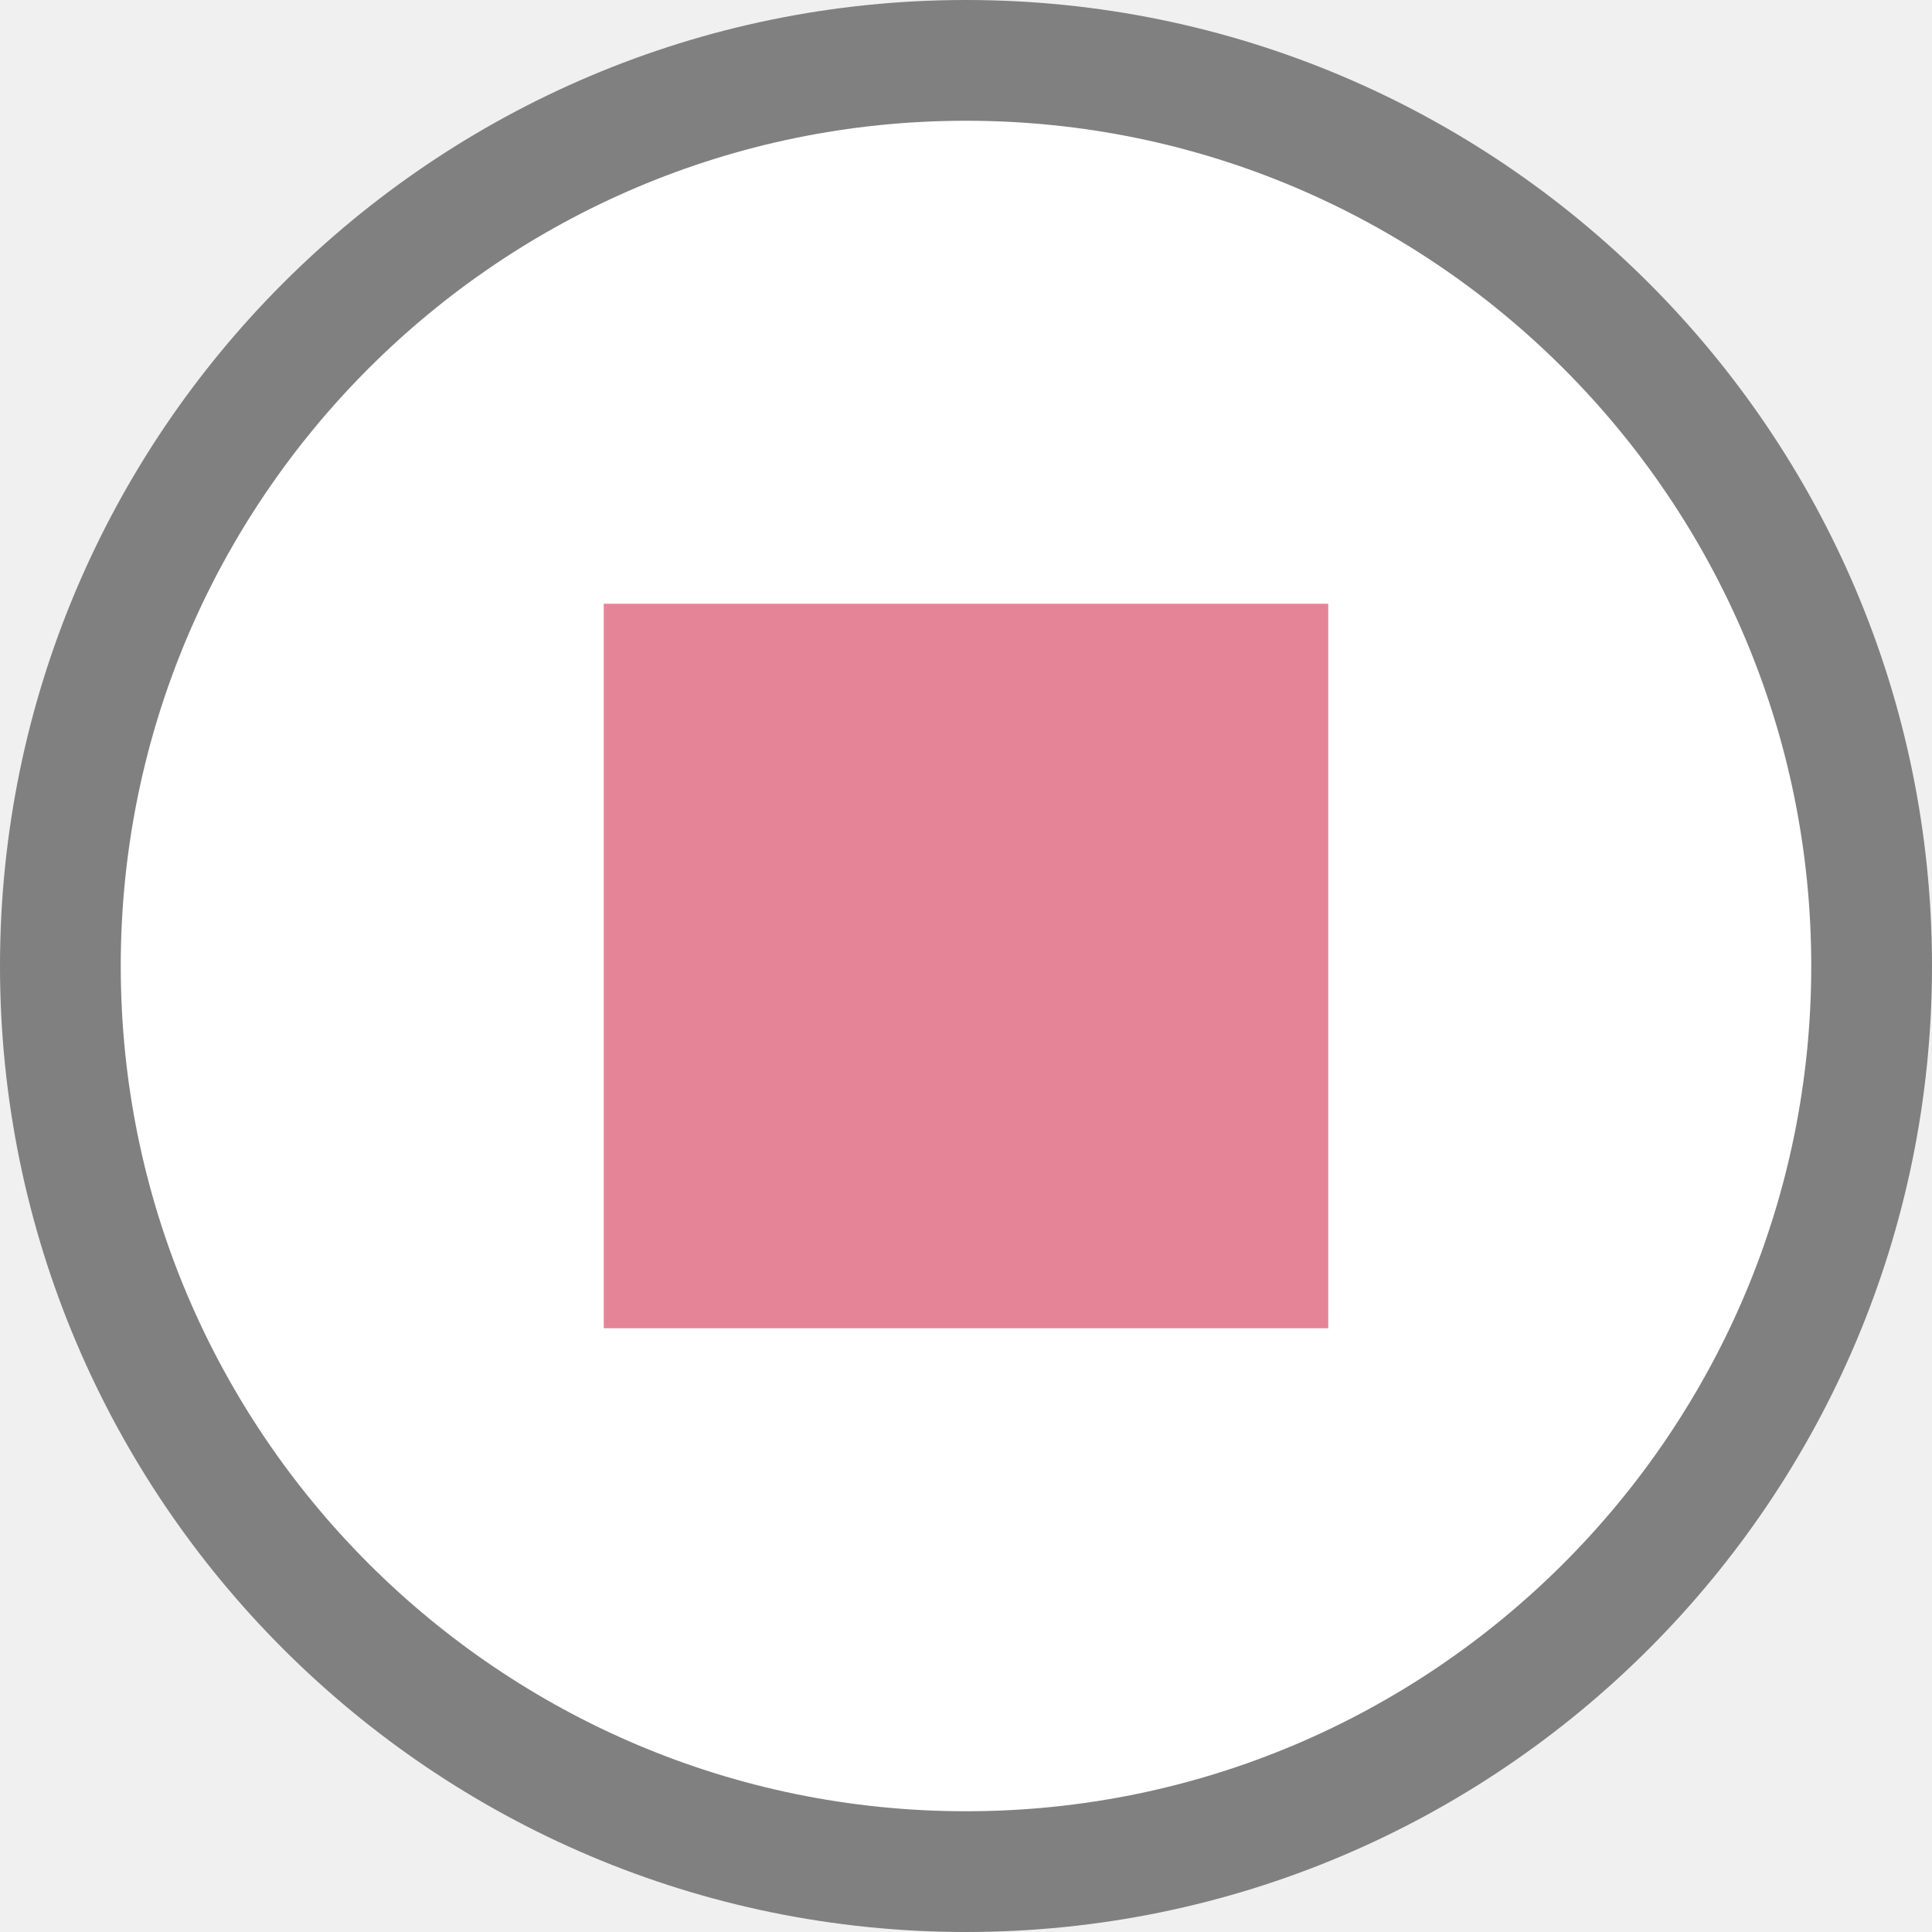
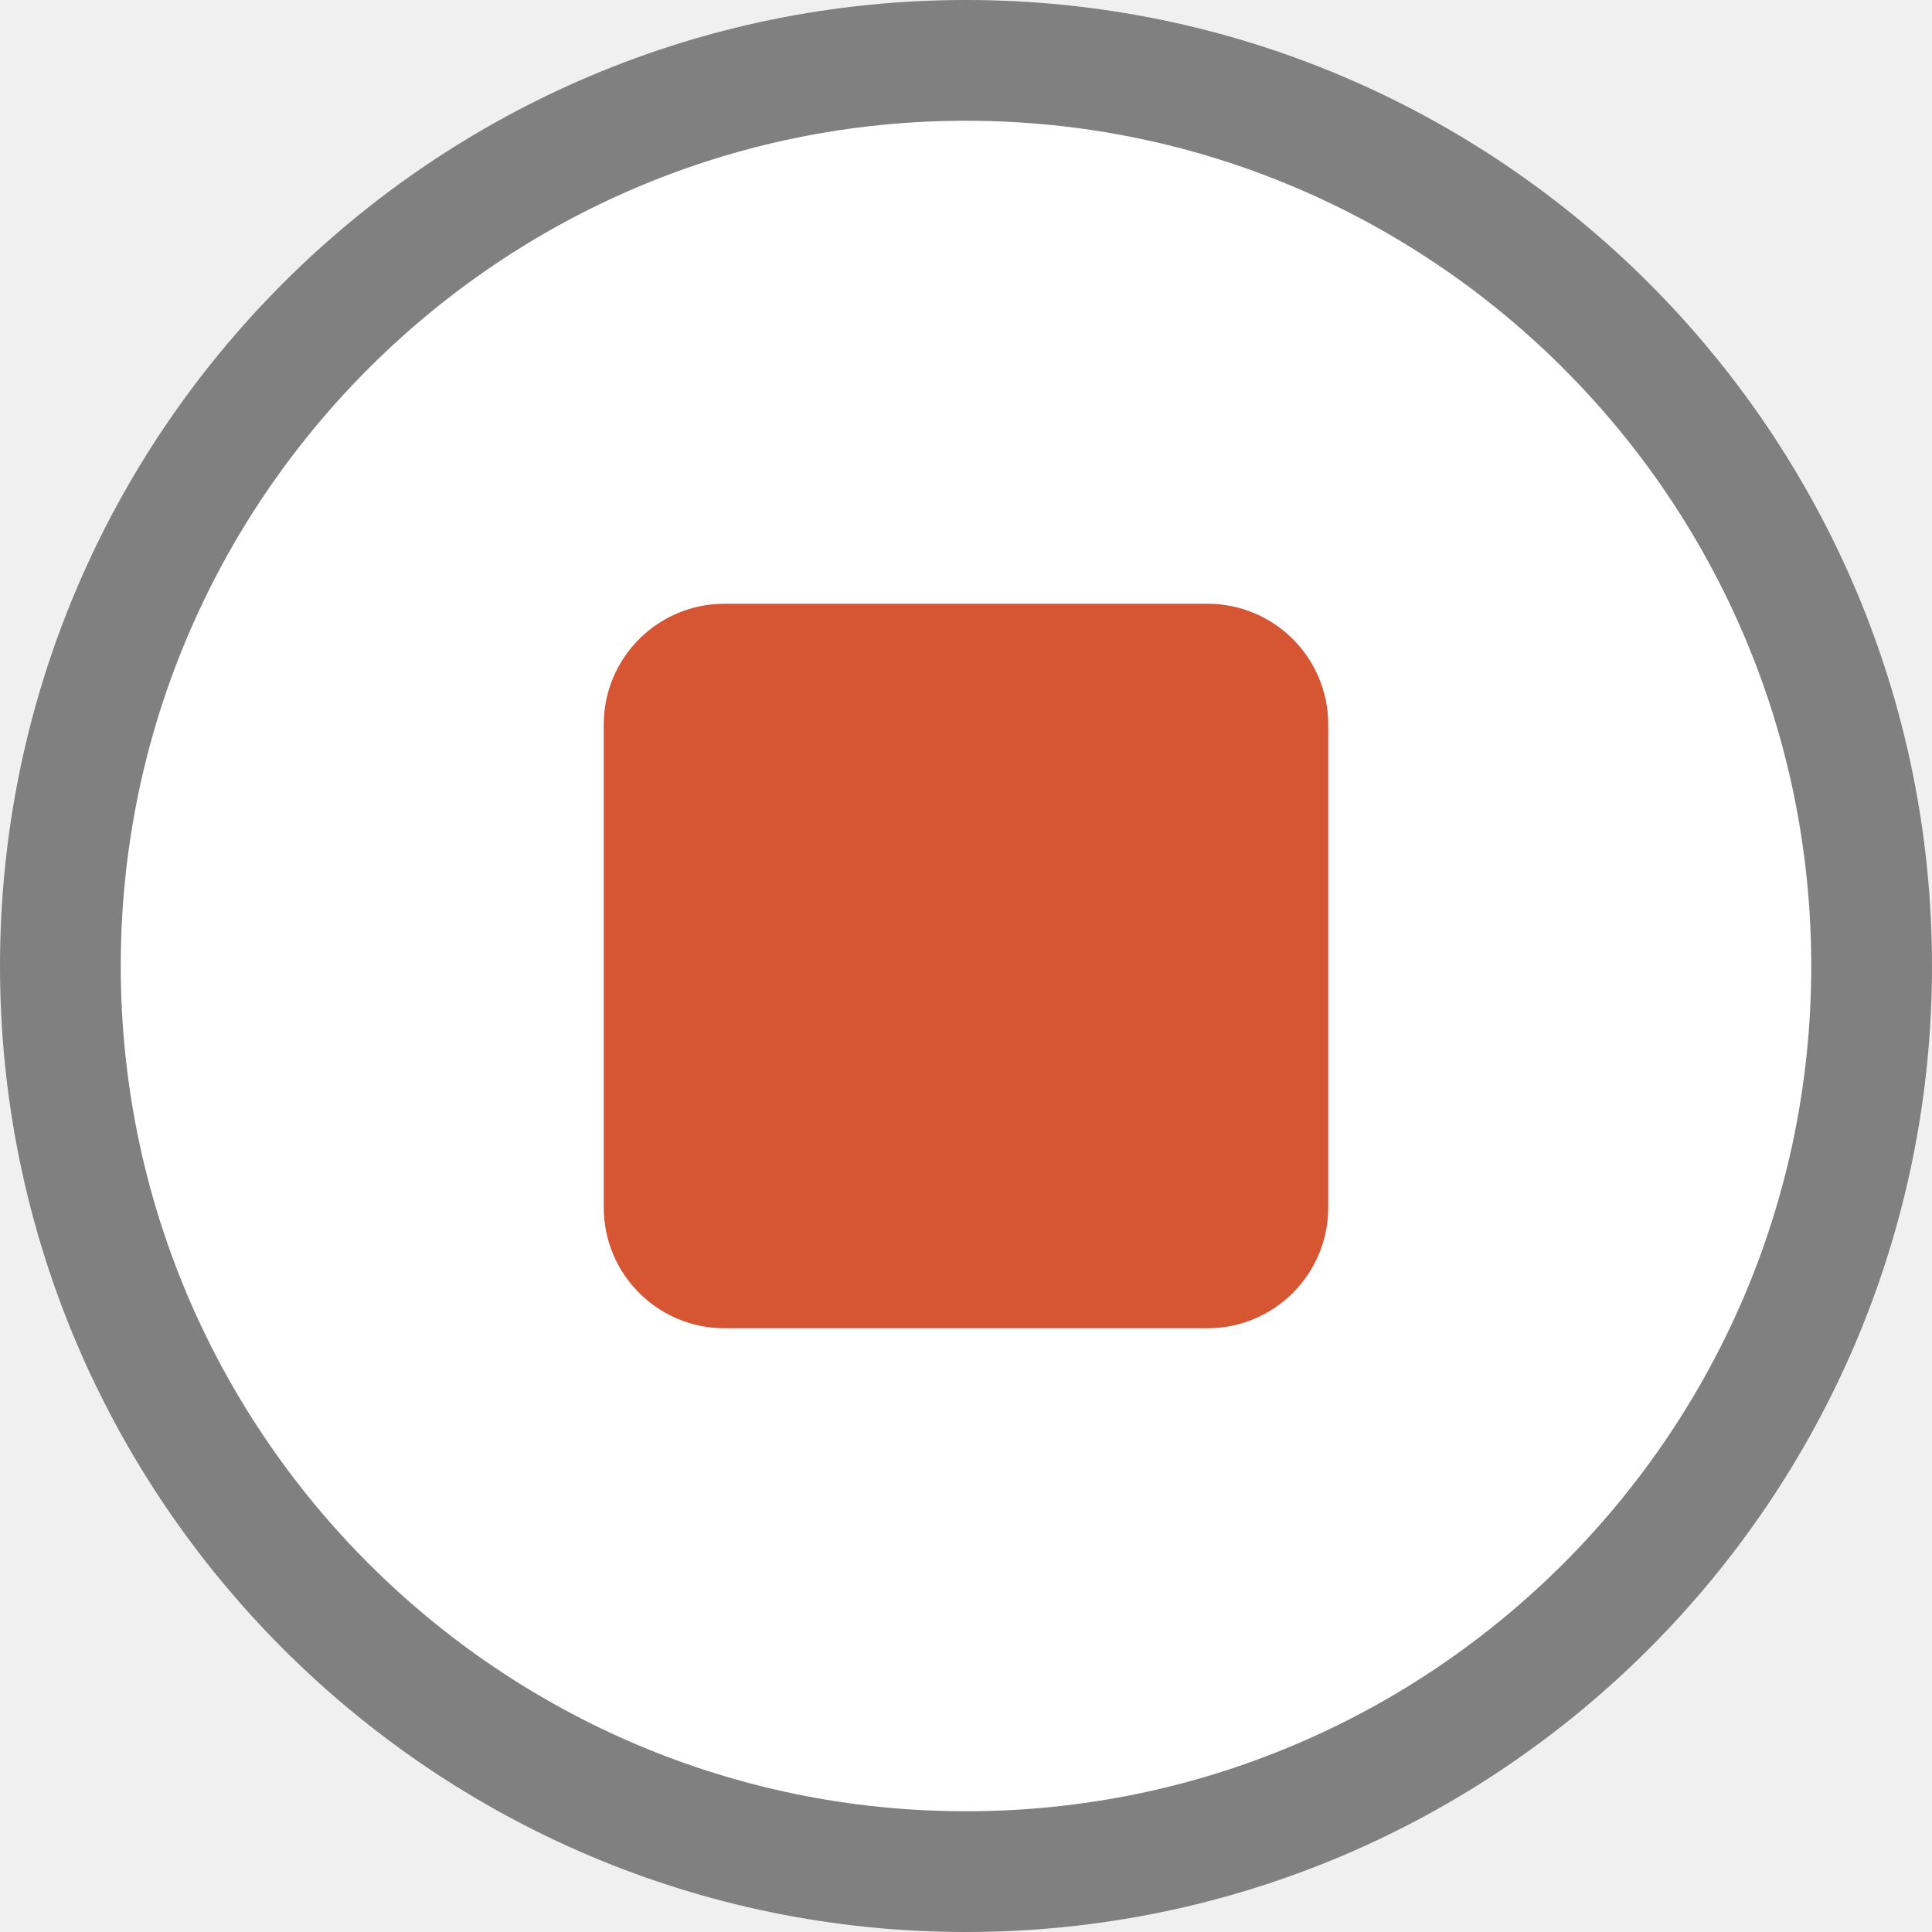
<svg xmlns="http://www.w3.org/2000/svg" viewBox="0 0 16 16">
+ 

     /&gt;
 <path d="m8.0.5c-4.138 0-7.5 3.362-7.5 7.5 0 4.138 3.362 7.5 7.5 7.5s7.5-3.362 7.5-7.5c0-4.138-3.362-7.5-7.5-7.5z" fill="#fff" stroke="#808080" />
  <path d="m8.0.5c-4.138 0-7.5 3.362-7.5 7.5 0 4.138 3.362 7.5 7.5 7.5 4.138 0 7.5-3.362 7.5-7.5 0-4.138-3.362-7.5-7.5-7.5z" fill="none" />
-   <path d="m5 5h6v6h-6z" fill="#e68497" />
+   <rect fill="#d65532" height="6" ry="1" width="6" x="5" y="5" />
</svg>
